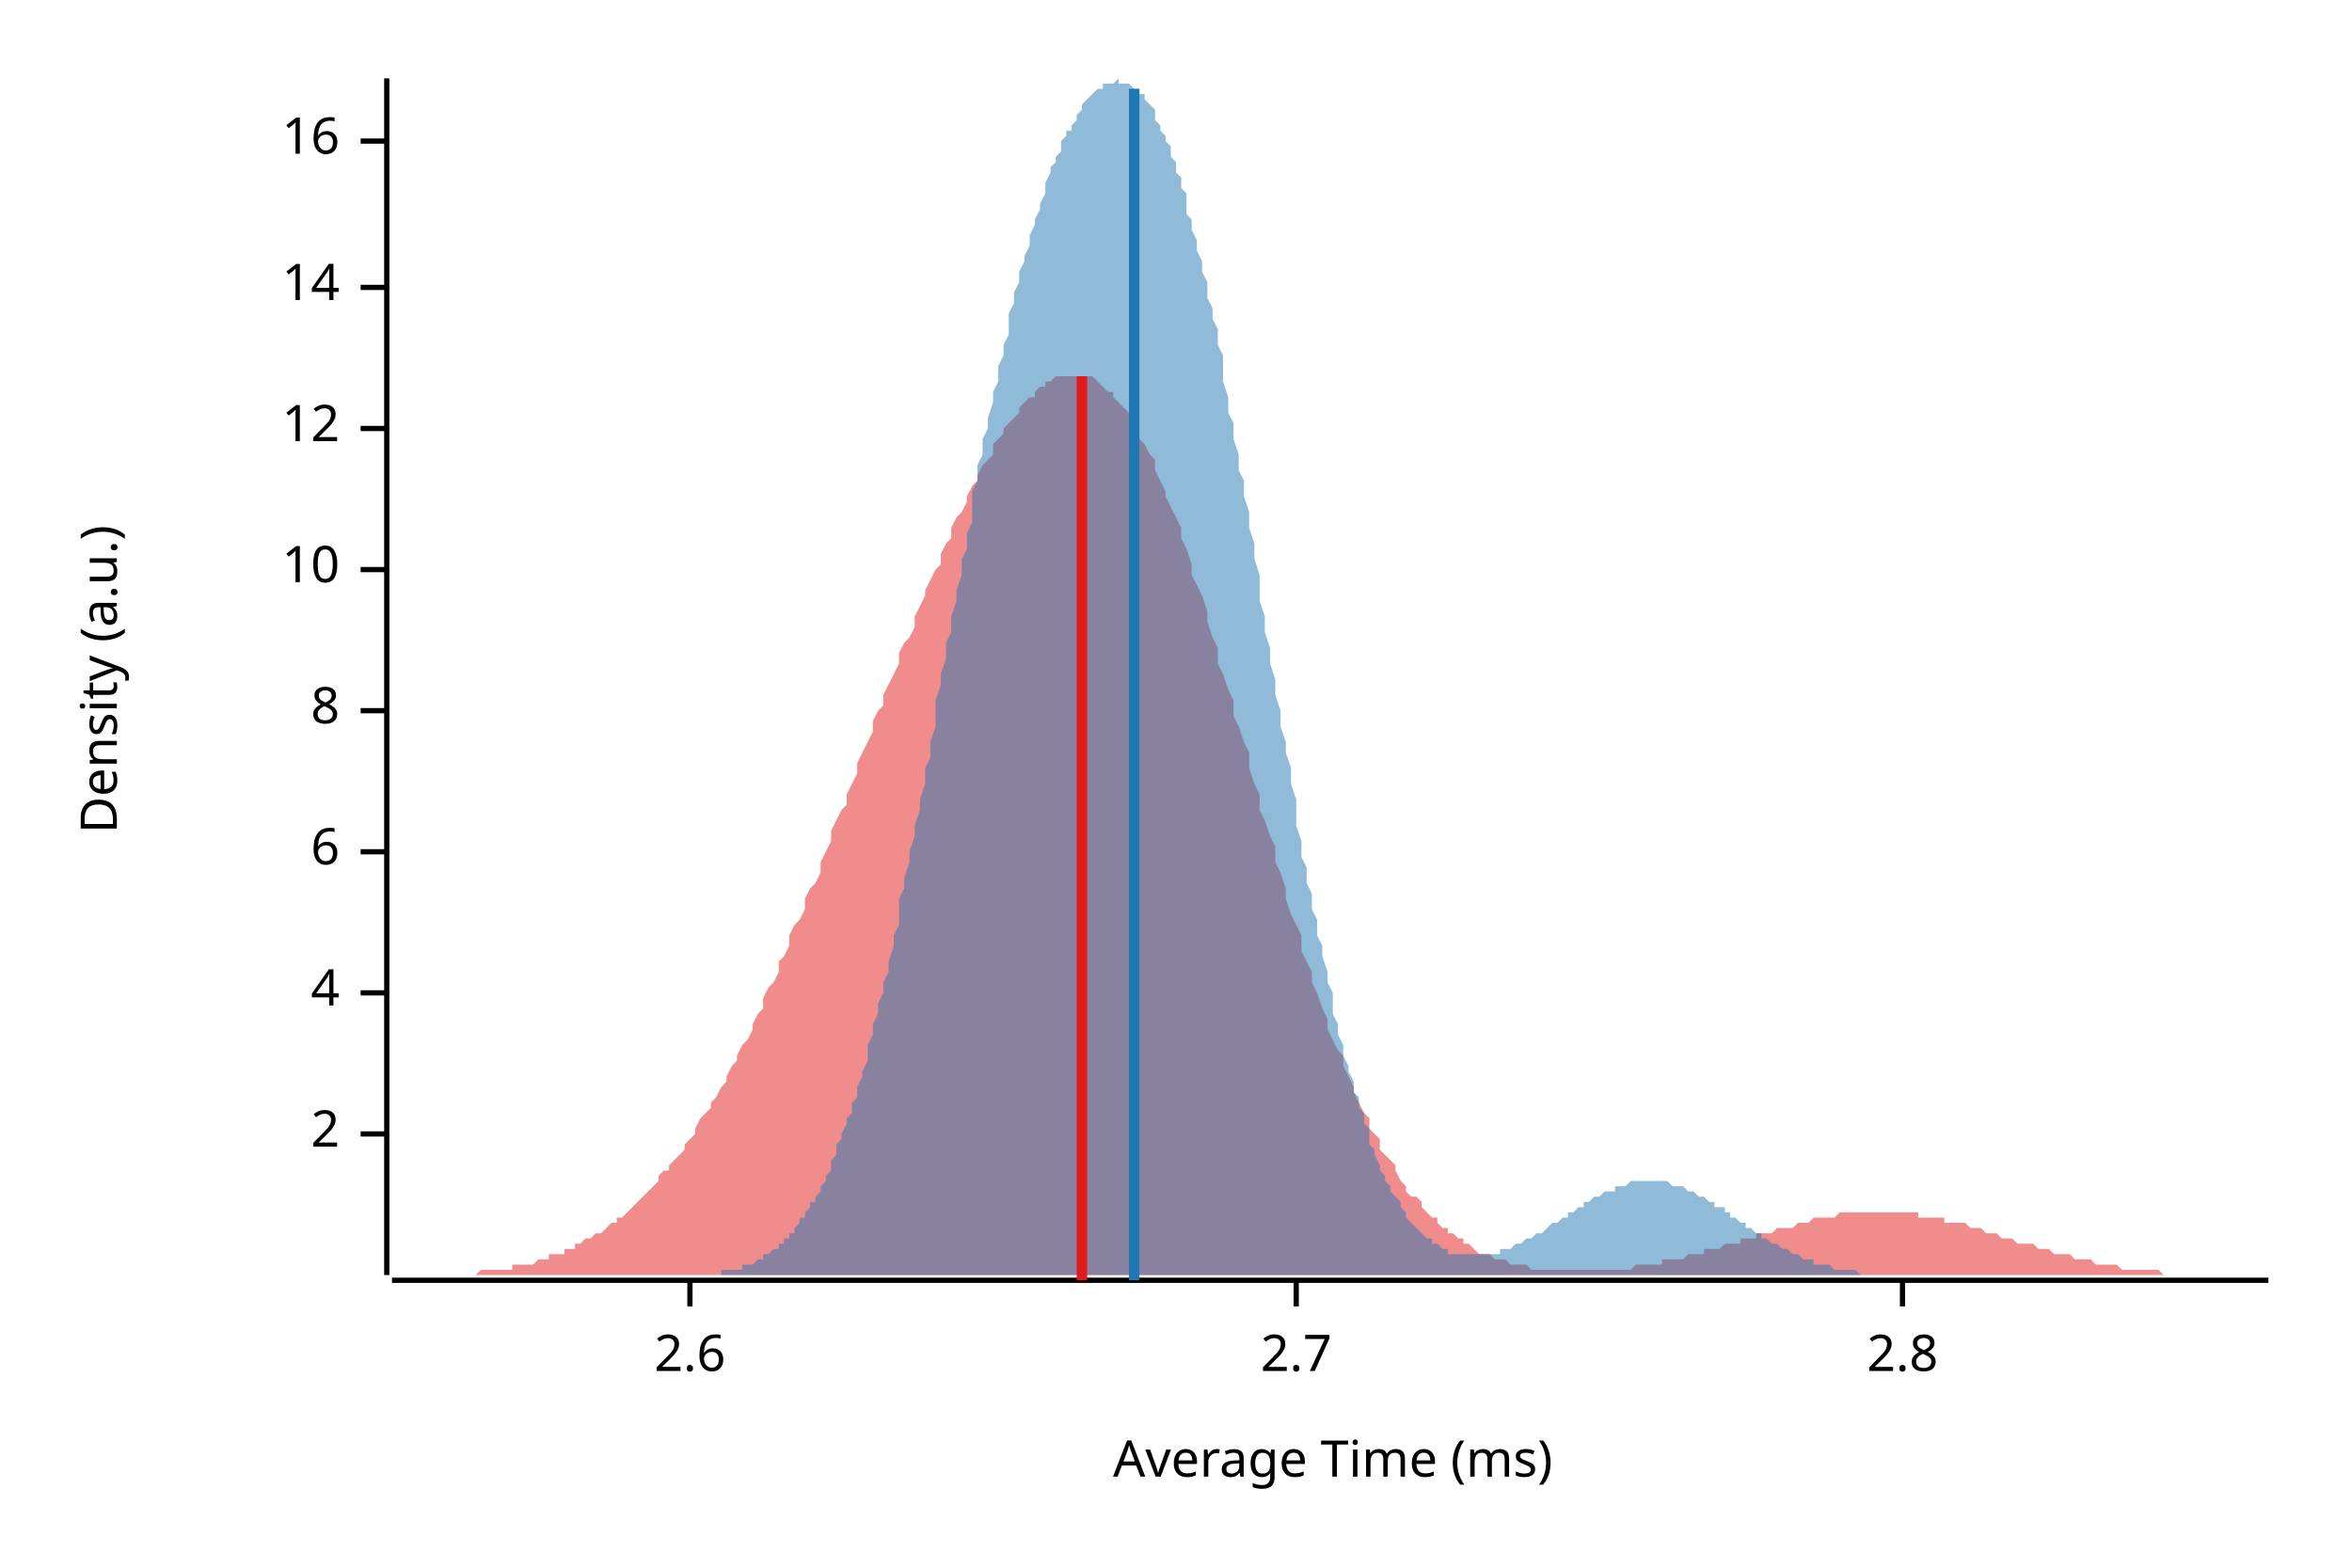
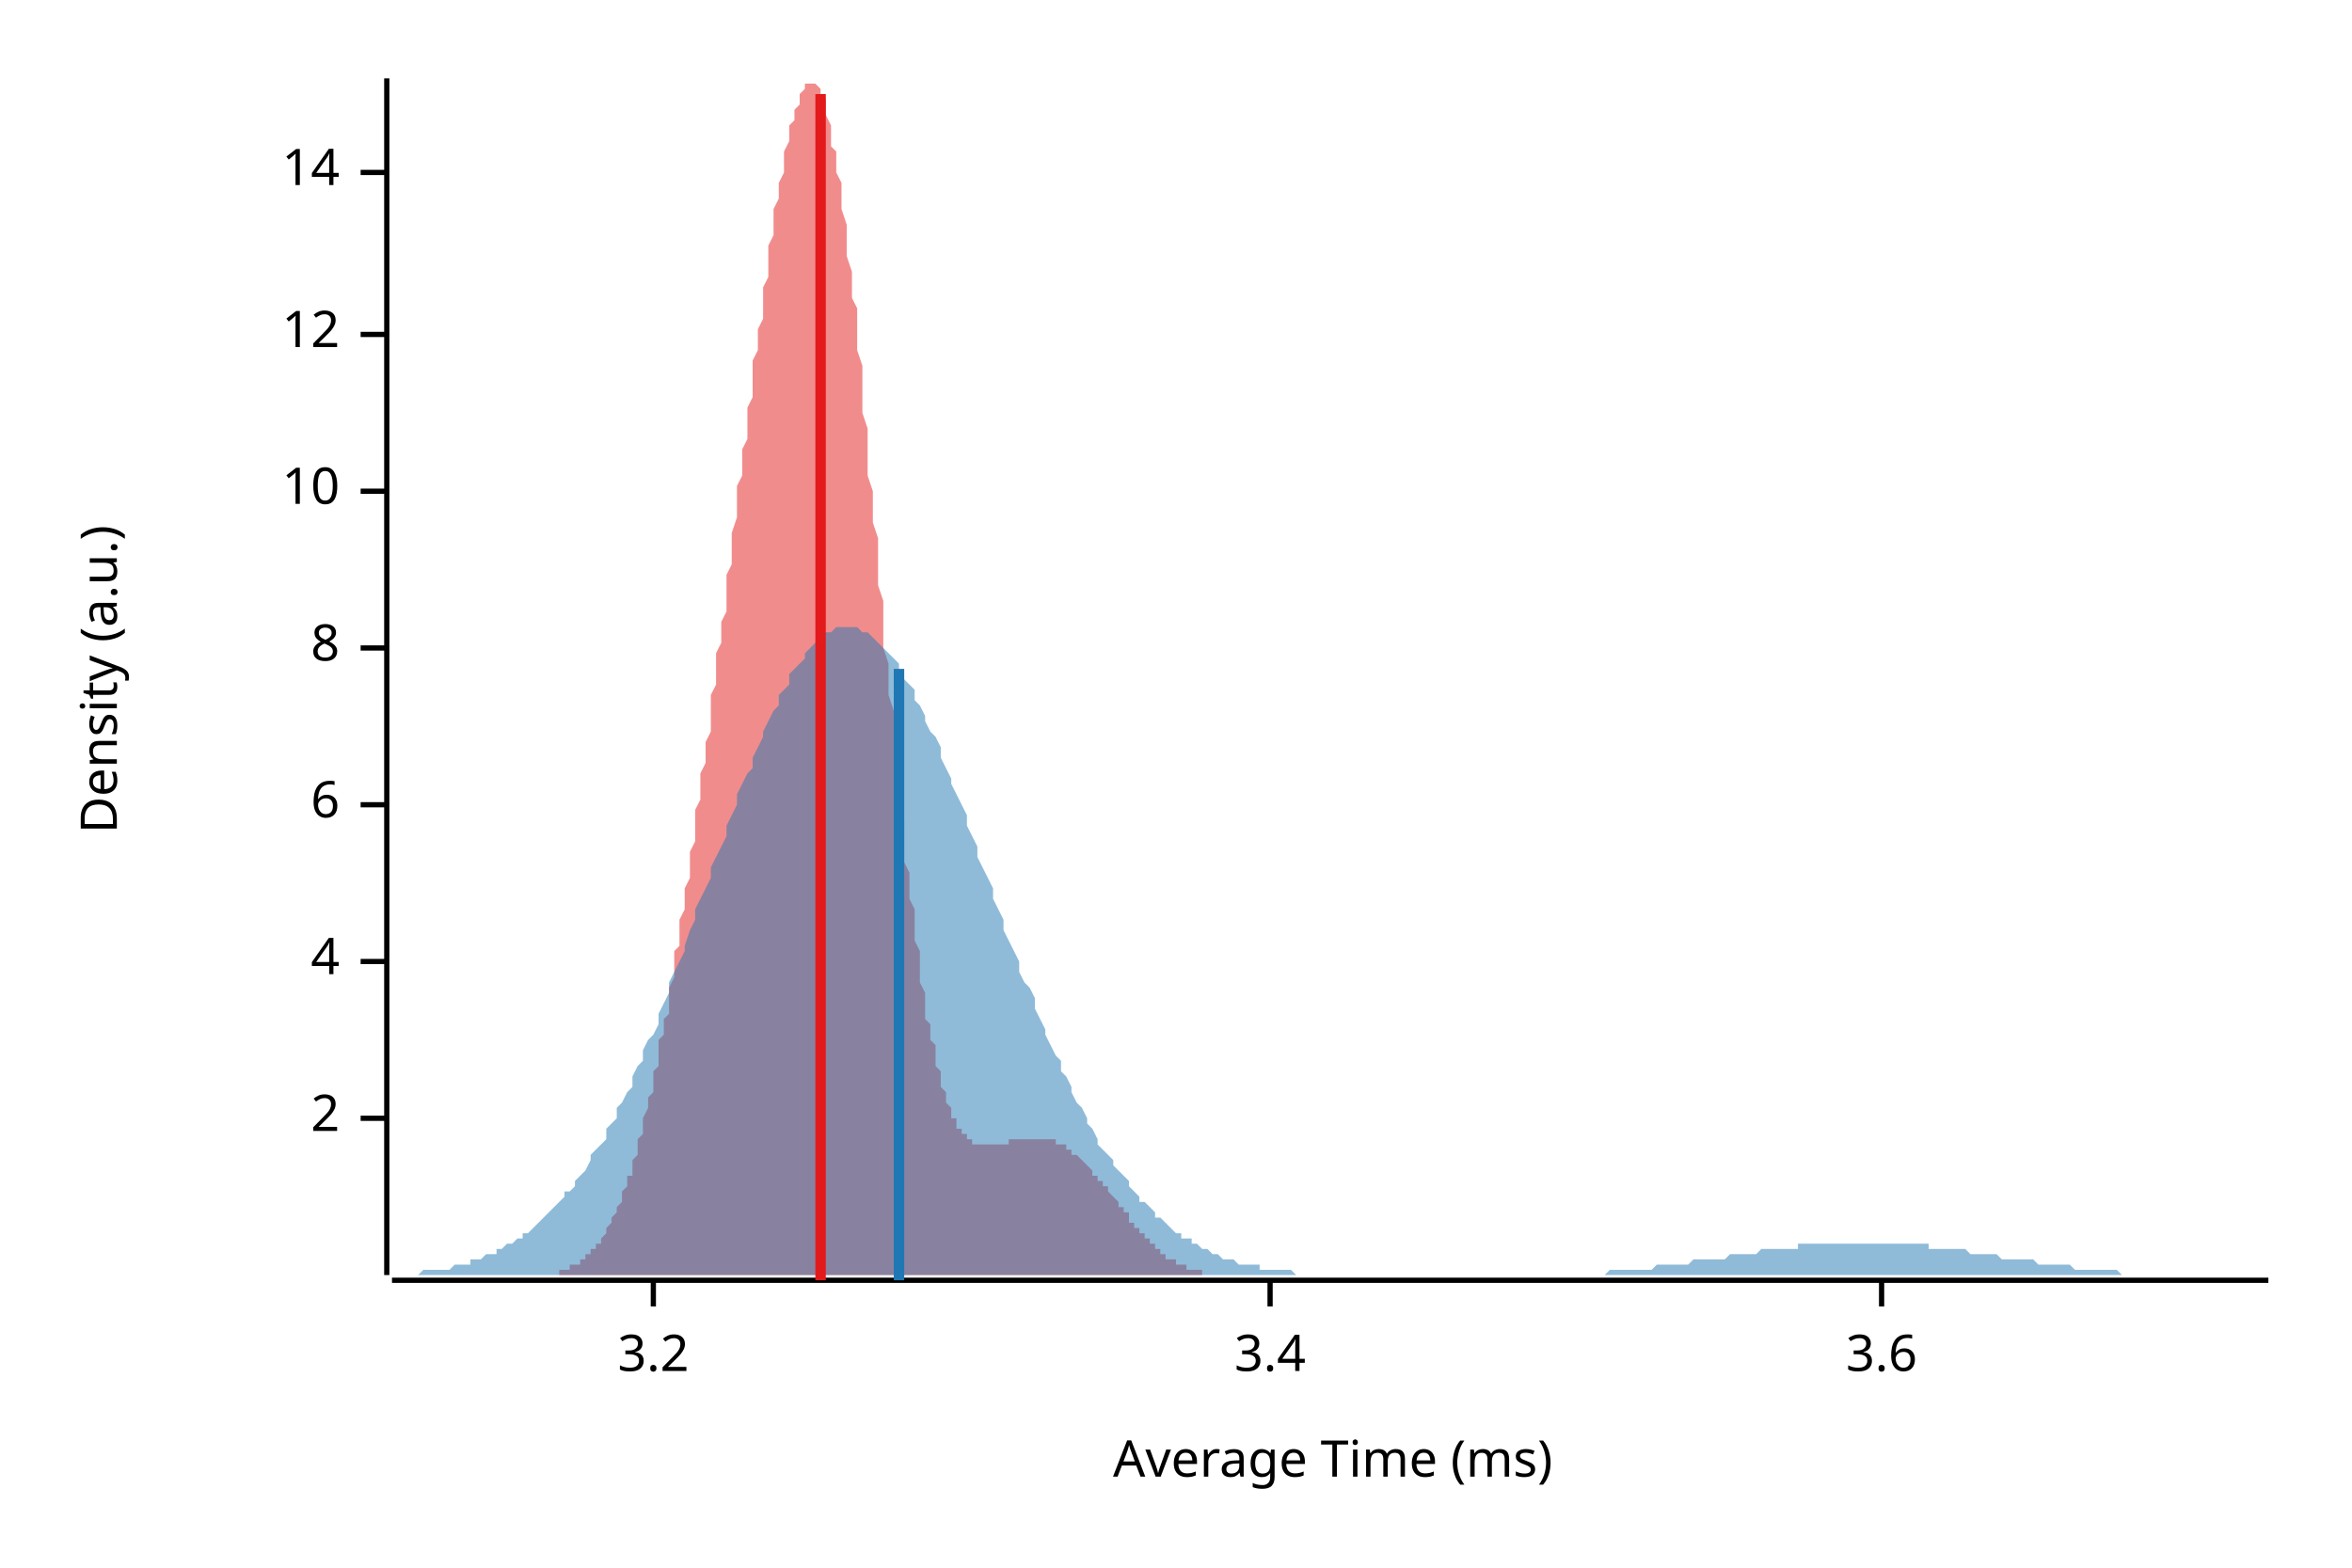
<svg xmlns="http://www.w3.org/2000/svg" width="450" height="300" viewBox="0 0 450 300">
  <text x="15" y="130" dy="0.76em" text-anchor="middle" font-family="sans-serif" font-size="9.677" opacity="1" fill="#000000" transform="rotate(270, 15, 130)">
Density (a.u.)
</text>
  <text x="255" y="285" dy="-0.5ex" text-anchor="middle" font-family="sans-serif" font-size="9.677" opacity="1" fill="#000000">
Average Time (ms)
</text>
  <polyline fill="none" opacity="1" stroke="#000000" stroke-width="1" points="74,15 74,244 " />
-   <text x="65" y="217" dy="0.5ex" text-anchor="end" font-family="sans-serif" font-size="9.677" opacity="1" fill="#000000">
+   <text x="65" y="214" dy="0.5ex" text-anchor="end" font-family="sans-serif" font-size="9.677" opacity="1" fill="#000000">
2
</text>
-   <polyline fill="none" opacity="1" stroke="#000000" stroke-width="1" points="69,217 74,217 " />
-   <text x="65" y="190" dy="0.5ex" text-anchor="end" font-family="sans-serif" font-size="9.677" opacity="1" fill="#000000">
+   <polyline fill="none" opacity="1" stroke="#000000" stroke-width="1" points="69,214 74,214 " />
+   <text x="65" y="184" dy="0.5ex" text-anchor="end" font-family="sans-serif" font-size="9.677" opacity="1" fill="#000000">
4
</text>
-   <polyline fill="none" opacity="1" stroke="#000000" stroke-width="1" points="69,190 74,190 " />
-   <text x="65" y="163" dy="0.5ex" text-anchor="end" font-family="sans-serif" font-size="9.677" opacity="1" fill="#000000">
+   <polyline fill="none" opacity="1" stroke="#000000" stroke-width="1" points="69,184 74,184 " />
+   <text x="65" y="154" dy="0.5ex" text-anchor="end" font-family="sans-serif" font-size="9.677" opacity="1" fill="#000000">
6
</text>
-   <polyline fill="none" opacity="1" stroke="#000000" stroke-width="1" points="69,163 74,163 " />
-   <text x="65" y="136" dy="0.5ex" text-anchor="end" font-family="sans-serif" font-size="9.677" opacity="1" fill="#000000">
+   <polyline fill="none" opacity="1" stroke="#000000" stroke-width="1" points="69,154 74,154 " />
+   <text x="65" y="124" dy="0.5ex" text-anchor="end" font-family="sans-serif" font-size="9.677" opacity="1" fill="#000000">
8
</text>
-   <polyline fill="none" opacity="1" stroke="#000000" stroke-width="1" points="69,136 74,136 " />
-   <text x="65" y="109" dy="0.5ex" text-anchor="end" font-family="sans-serif" font-size="9.677" opacity="1" fill="#000000">
+   <polyline fill="none" opacity="1" stroke="#000000" stroke-width="1" points="69,124 74,124 " />
+   <text x="65" y="94" dy="0.5ex" text-anchor="end" font-family="sans-serif" font-size="9.677" opacity="1" fill="#000000">
10
</text>
-   <polyline fill="none" opacity="1" stroke="#000000" stroke-width="1" points="69,109 74,109 " />
-   <text x="65" y="82" dy="0.5ex" text-anchor="end" font-family="sans-serif" font-size="9.677" opacity="1" fill="#000000">
+   <polyline fill="none" opacity="1" stroke="#000000" stroke-width="1" points="69,94 74,94 " />
+   <text x="65" y="64" dy="0.5ex" text-anchor="end" font-family="sans-serif" font-size="9.677" opacity="1" fill="#000000">
12
</text>
-   <polyline fill="none" opacity="1" stroke="#000000" stroke-width="1" points="69,82 74,82 " />
-   <text x="65" y="55" dy="0.5ex" text-anchor="end" font-family="sans-serif" font-size="9.677" opacity="1" fill="#000000">
+   <polyline fill="none" opacity="1" stroke="#000000" stroke-width="1" points="69,64 74,64 " />
+   <text x="65" y="33" dy="0.5ex" text-anchor="end" font-family="sans-serif" font-size="9.677" opacity="1" fill="#000000">
14
</text>
-   <polyline fill="none" opacity="1" stroke="#000000" stroke-width="1" points="69,55 74,55 " />
-   <text x="65" y="27" dy="0.5ex" text-anchor="end" font-family="sans-serif" font-size="9.677" opacity="1" fill="#000000">
- 16
+   <polyline fill="none" opacity="1" stroke="#000000" stroke-width="1" points="69,33 74,33 " />
+   <polyline fill="none" opacity="1" stroke="#000000" stroke-width="1" points="75,245 434,245 " />
+   <text x="125" y="255" dy="0.76em" text-anchor="middle" font-family="sans-serif" font-size="9.677" opacity="1" fill="#000000">
+ 3.2
</text>
-   <polyline fill="none" opacity="1" stroke="#000000" stroke-width="1" points="69,27 74,27 " />
-   <polyline fill="none" opacity="1" stroke="#000000" stroke-width="1" points="75,245 434,245 " />
-   <text x="132" y="255" dy="0.76em" text-anchor="middle" font-family="sans-serif" font-size="9.677" opacity="1" fill="#000000">
- 2.6
+   <polyline fill="none" opacity="1" stroke="#000000" stroke-width="1" points="125,245 125,250 " />
+   <text x="243" y="255" dy="0.76em" text-anchor="middle" font-family="sans-serif" font-size="9.677" opacity="1" fill="#000000">
+ 3.4
</text>
-   <polyline fill="none" opacity="1" stroke="#000000" stroke-width="1" points="132,245 132,250 " />
-   <text x="248" y="255" dy="0.76em" text-anchor="middle" font-family="sans-serif" font-size="9.677" opacity="1" fill="#000000">
- 2.7
+   <polyline fill="none" opacity="1" stroke="#000000" stroke-width="1" points="243,245 243,250 " />
+   <text x="360" y="255" dy="0.76em" text-anchor="middle" font-family="sans-serif" font-size="9.677" opacity="1" fill="#000000">
+ 3.6
</text>
-   <polyline fill="none" opacity="1" stroke="#000000" stroke-width="1" points="248,245 248,250 " />
-   <text x="364" y="255" dy="0.76em" text-anchor="middle" font-family="sans-serif" font-size="9.677" opacity="1" fill="#000000">
- 2.8
- </text>
-   <polyline fill="none" opacity="1" stroke="#000000" stroke-width="1" points="364,245 364,250 " />
-   <polygon opacity="0.5" fill="#E31A1C" points="75,244 75,244 76,244 77,244 77,244 78,244 79,244 80,244 80,244 81,244 82,244 82,244 83,244 84,244 85,244 85,244 86,244 87,244 87,244 88,244 89,244 90,244 90,244 91,244 92,243 92,243 93,243 94,243 95,243 95,243 96,243 97,243 98,243 98,242 99,242 100,242 100,242 101,242 102,242 103,241 103,241 104,241 105,241 105,240 106,240 107,240 108,240 108,239 109,239 110,239 110,238 111,238 112,237 113,237 113,237 114,236 115,236 116,235 116,235 117,234 118,234 118,233 119,233 120,232 121,231 121,231 122,230 123,229 123,229 124,228 125,227 126,226 126,225 127,224 128,224 128,223 129,222 130,221 131,220 131,219 132,218 133,217 133,216 134,214 135,213 136,212 136,211 137,210 138,208 139,207 139,206 140,204 141,203 141,202 142,200 143,199 144,197 144,196 145,194 146,193 146,191 147,189 148,188 149,186 149,184 150,183 151,181 151,179 152,177 153,176 154,174 154,172 155,170 156,169 157,167 157,165 158,163 159,161 159,159 160,157 161,155 162,154 162,152 163,150 164,148 164,146 165,144 166,142 167,140 167,138 168,136 169,135 169,133 170,131 171,129 172,127 172,125 173,123 174,122 175,120 175,118 176,116 177,114 177,113 178,111 179,109 180,108 180,106 181,104 182,103 182,101 183,99 184,98 185,96 185,95 186,93 187,92 187,91 188,89 189,88 190,87 190,85 191,84 192,83 192,82 193,81 194,80 195,79 195,78 196,77 197,76 198,76 198,75 199,74 200,74 200,73 201,73 202,72 203,72 203,72 204,72 205,72 205,72 206,72 207,72 208,72 208,72 209,72 210,73 210,73 211,74 212,75 213,75 213,76 214,77 215,78 216,79 216,80 217,81 218,83 218,84 219,85 220,87 221,88 221,90 222,92 223,94 223,95 224,97 225,99 226,101 226,103 227,105 228,108 228,110 229,112 230,114 231,117 231,119 232,122 233,124 233,127 234,129 235,132 236,134 236,137 237,139 238,142 239,144 239,147 240,150 241,152 241,155 242,157 243,160 244,162 244,165 245,167 246,170 246,172 247,175 248,177 249,179 249,182 250,184 251,186 251,188 252,190 253,193 254,195 254,197 255,199 256,201 257,202 257,204 258,206 259,208 259,209 260,211 261,213 262,214 262,216 263,217 264,218 264,220 265,221 266,222 267,223 267,224 268,226 269,227 269,228 270,229 271,229 272,230 272,231 273,232 274,233 275,233 275,234 276,235 277,235 277,236 278,236 279,237 280,237 280,238 281,238 282,239 282,239 283,240 284,240 285,240 285,240 286,241 287,241 287,241 288,241 289,242 290,242 290,242 291,242 292,242 292,242 293,243 294,243 295,243 295,243 296,243 297,243 298,243 298,243 299,243 300,243 300,243 301,243 302,243 303,243 303,243 304,243 305,243 305,243 306,243 307,243 308,243 308,243 309,243 310,243 310,243 311,243 312,243 313,242 313,242 314,242 315,242 316,242 316,242 317,242 318,242 318,241 319,241 320,241 321,241 321,241 322,241 323,240 323,240 324,240 325,240 326,240 326,239 327,239 328,239 328,239 329,239 330,238 331,238 331,238 332,238 333,238 333,237 334,237 335,237 336,237 336,236 337,236 338,236 339,236 339,236 340,235 341,235 341,235 342,235 343,235 344,234 344,234 345,234 346,234 346,234 347,233 348,233 349,233 349,233 350,233 351,233 351,233 352,232 353,232 354,232 354,232 355,232 356,232 357,232 357,232 358,232 359,232 359,232 360,232 361,232 362,232 362,232 363,232 364,232 364,232 365,232 366,232 367,232 367,233 368,233 369,233 369,233 370,233 371,233 372,233 372,234 373,234 374,234 375,234 375,234 376,234 377,235 377,235 378,235 379,235 380,236 380,236 381,236 382,236 382,236 383,237 384,237 385,237 385,237 386,238 387,238 387,238 388,238 389,238 390,239 390,239 391,239 392,239 392,239 393,240 394,240 395,240 395,240 396,240 397,241 398,241 398,241 399,241 400,241 400,241 401,242 402,242 403,242 403,242 404,242 405,242 405,242 406,243 407,243 408,243 408,243 409,243 410,243 410,243 411,243 412,243 413,243 413,243 414,244 415,244 416,244 416,244 417,244 418,244 418,244 419,244 420,244 421,244 421,244 422,244 423,244 423,244 424,244 425,244 426,244 426,244 427,244 428,244 428,244 429,244 430,244 431,244 431,244 432,244 433,244 434,244 434,244 75,244 " />
-   <polygon opacity="0.5" fill="#1F78B4" points="133,244 134,244 134,244 135,244 135,244 136,244 136,244 137,244 137,244 138,244 138,244 138,243 139,243 139,243 140,243 140,243 141,243 141,243 142,243 142,242 143,242 143,242 144,242 144,242 145,241 145,241 145,241 146,241 146,240 147,240 147,240 148,239 148,239 149,239 149,238 150,238 150,237 151,237 151,236 152,236 152,235 152,235 153,234 153,233 154,233 154,232 155,231 155,230 156,230 156,229 157,228 157,227 158,226 158,225 159,224 159,223 159,222 160,221 160,219 161,218 161,217 162,215 162,214 163,213 163,211 164,210 164,208 165,206 165,205 166,203 166,201 166,200 167,198 167,196 168,194 168,192 169,190 169,188 170,186 170,184 171,181 171,179 172,177 172,175 172,172 173,170 173,168 174,165 174,163 175,160 175,158 176,155 176,153 177,150 177,147 178,145 178,142 179,139 179,137 179,134 180,131 180,129 181,126 181,123 182,121 182,118 183,115 183,113 184,110 184,107 185,105 185,102 186,100 186,97 186,94 187,92 187,89 188,87 188,84 189,82 189,80 190,77 190,75 191,73 191,70 192,68 192,66 193,64 193,62 193,60 194,58 194,56 195,54 195,52 196,50 196,49 197,47 197,45 198,43 198,42 199,40 199,39 200,37 200,36 200,35 201,33 201,32 202,31 202,30 203,29 203,27 204,26 204,25 205,25 205,24 206,23 206,22 207,21 207,21 207,20 208,19 208,19 209,18 209,18 210,17 210,17 211,17 211,16 212,16 212,16 213,16 213,16 214,15 214,16 214,16 215,16 215,16 216,16 216,16 217,17 217,17 218,17 218,18 219,18 219,19 220,20 220,20 221,21 221,22 221,23 222,24 222,25 223,26 223,27 224,28 224,30 225,31 225,33 226,34 226,36 227,37 227,39 227,41 228,42 228,44 229,46 229,48 230,50 230,52 231,54 231,57 232,59 232,61 233,63 233,66 234,68 234,71 234,73 235,76 235,79 236,81 236,84 237,87 237,90 238,92 238,95 239,98 239,101 240,104 240,107 241,110 241,112 241,115 242,118 242,121 243,124 243,127 244,130 244,133 245,136 245,139 246,142 246,144 247,147 247,150 248,153 248,156 248,158 249,161 249,164 250,166 250,169 251,171 251,174 252,176 252,179 253,181 253,183 254,186 254,188 255,190 255,192 255,194 256,196 256,198 257,200 257,202 258,204 258,205 259,207 259,209 260,210 260,212 261,213 261,215 262,216 262,218 262,219 263,220 263,221 264,223 264,224 265,225 265,226 266,227 266,228 267,229 267,229 268,230 268,231 269,232 269,232 269,233 270,234 270,234 271,235 271,235 272,236 272,236 273,237 273,237 274,237 274,238 275,238 275,238 276,239 276,239 276,239 277,239 277,240 278,240 278,240 279,240 279,240 280,240 280,240 281,240 281,240 282,240 282,240 282,240 283,240 283,240 284,240 284,240 285,240 285,240 286,240 286,240 287,240 287,239 288,239 288,239 289,239 289,239 289,239 290,238 290,238 291,238 291,238 292,237 292,237 293,237 293,237 294,236 294,236 295,236 295,236 296,235 296,235 296,235 297,234 297,234 298,234 298,234 299,233 299,233 300,233 300,232 301,232 301,232 302,231 302,231 303,231 303,230 303,230 304,230 304,230 305,229 305,229 306,229 306,229 307,228 307,228 308,228 308,228 309,228 309,227 310,227 310,227 310,227 311,227 311,227 312,226 312,226 313,226 313,226 314,226 314,226 315,226 315,226 316,226 316,226 317,226 317,226 317,226 318,226 318,226 319,226 319,226 320,227 320,227 321,227 321,227 322,227 322,227 323,228 323,228 324,228 324,228 324,228 325,229 325,229 326,229 326,229 327,230 327,230 328,230 328,231 329,231 329,231 330,231 330,232 331,232 331,232 331,233 332,233 332,233 333,234 333,234 334,234 334,235 335,235 335,235 336,236 336,236 337,236 337,236 337,237 338,237 338,237 339,238 339,238 340,238 340,238 341,239 341,239 342,239 342,239 343,240 343,240 344,240 344,240 344,240 345,241 345,241 346,241 346,241 347,241 347,242 348,242 348,242 349,242 349,242 350,242 350,242 351,243 351,243 351,243 352,243 352,243 353,243 353,243 354,243 354,243 355,243 355,243 356,244 356,244 357,244 357,244 358,244 358,244 358,244 359,244 359,244 360,244 360,244 361,244 361,244 362,244 362,244 363,244 363,244 364,244 364,244 365,244 365,244 365,244 366,244 366,244 133,244 " />
-   <polyline fill="none" opacity="1" stroke="#E31A1C" stroke-width="2" points="207,245 207,72 " />
-   <polyline fill="none" opacity="1" stroke="#1F78B4" stroke-width="2" points="217,245 217,17 " />
+   <polyline fill="none" opacity="1" stroke="#000000" stroke-width="1" points="360,245 360,250 " />
+   <polygon opacity="0.5" fill="#E31A1C" points="102,244 102,244 103,244 103,244 103,244 103,244 104,244 104,244 104,244 104,244 105,244 105,244 105,244 105,244 106,244 106,244 106,244 107,244 107,244 107,243 107,243 108,243 108,243 108,243 108,243 109,243 109,243 109,243 109,242 110,242 110,242 110,242 111,242 111,242 111,241 111,241 112,241 112,241 112,241 112,240 113,240 113,240 113,239 114,239 114,239 114,238 114,238 115,238 115,237 115,237 115,237 116,236 116,236 116,235 116,235 117,234 117,234 117,233 118,232 118,232 118,231 118,231 119,230 119,229 119,229 119,228 120,227 120,226 120,225 121,225 121,224 121,223 121,222 122,221 122,220 122,219 122,218 123,217 123,216 123,215 123,214 124,212 124,211 124,210 125,209 125,208 125,206 125,205 126,204 126,202 126,201 126,199 127,198 127,197 127,195 128,194 128,192 128,190 128,189 129,187 129,186 129,184 129,182 130,181 130,179 130,177 130,176 131,174 131,172 131,170 132,168 132,167 132,165 132,163 133,161 133,159 133,157 133,155 134,153 134,151 134,149 134,148 135,146 135,144 135,142 136,140 136,138 136,135 136,133 137,131 137,129 137,127 137,125 138,123 138,121 138,119 139,117 139,115 139,112 139,110 140,108 140,106 140,104 140,102 141,99 141,97 141,95 141,93 142,91 142,89 142,86 143,84 143,82 143,80 143,78 144,76 144,73 144,71 144,69 145,67 145,65 145,63 146,61 146,59 146,57 146,55 147,53 147,51 147,49 147,47 148,45 148,43 148,41 148,40 149,38 149,36 149,35 150,33 150,32 150,30 150,29 151,27 151,26 151,25 151,24 152,23 152,22 152,21 153,20 153,19 153,18 153,18 154,17 154,17 154,16 154,16 155,16 155,16 155,15 155,16 156,16 156,16 156,16 157,17 157,17 157,18 157,19 158,19 158,20 158,21 158,22 159,24 159,25 159,26 159,28 160,29 160,31 160,33 161,35 161,36 161,38 161,40 162,43 162,45 162,47 162,49 163,52 163,54 163,57 164,59 164,62 164,65 164,67 165,70 165,73 165,76 165,79 166,82 166,85 166,88 166,91 167,94 167,97 167,100 168,103 168,106 168,109 168,112 169,115 169,118 169,121 169,124 170,127 170,130 170,133 171,136 171,138 171,141 171,144 172,147 172,149 172,152 172,155 173,157 173,160 173,162 173,165 174,167 174,170 174,172 175,174 175,176 175,178 175,180 176,182 176,184 176,186 176,188 177,190 177,191 177,193 177,195 178,196 178,198 178,199 179,200 179,202 179,203 179,204 180,205 180,206 180,207 180,208 181,209 181,210 181,211 182,212 182,212 182,213 182,214 183,214 183,215 183,215 183,216 184,216 184,216 184,217 184,217 185,217 185,218 185,218 186,218 186,218 186,219 186,219 187,219 187,219 187,219 187,219 188,219 188,219 188,219 189,219 189,219 189,219 189,219 190,219 190,219 190,219 190,219 191,219 191,219 191,219 191,219 192,219 192,219 192,219 193,219 193,218 193,218 193,218 194,218 194,218 194,218 194,218 195,218 195,218 195,218 196,218 196,218 196,218 196,218 197,218 197,218 197,218 197,218 198,218 198,218 198,218 198,218 199,218 199,218 199,218 200,218 200,218 200,218 200,218 201,218 201,218 201,218 201,218 202,218 202,219 202,219 202,219 203,219 203,219 203,219 204,219 204,220 204,220 204,220 205,220 205,220 205,220 205,221 206,221 206,221 206,221 207,222 207,222 207,222 207,222 208,223 208,223 208,223 208,223 209,224 209,224 209,224 209,225 210,225 210,225 210,226 211,226 211,226 211,227 211,227 212,227 212,228 212,228 212,228 213,229 213,229 213,229 214,230 214,230 214,230 214,231 215,231 215,231 215,232 215,232 216,232 216,233 216,233 216,234 217,234 217,234 217,235 218,235 218,235 218,235 218,236 219,236 219,236 219,237 219,237 220,237 220,238 220,238 220,238 221,238 221,239 221,239 222,239 222,239 222,240 222,240 223,240 223,240 223,240 223,241 224,241 224,241 224,241 225,241 225,241 225,242 225,242 226,242 226,242 226,242 226,242 227,242 227,243 227,243 227,243 228,243 228,243 228,243 229,243 229,243 229,243 229,243 230,243 230,244 230,244 230,244 231,244 231,244 231,244 232,244 232,244 232,244 232,244 233,244 233,244 233,244 233,244 234,244 234,244 234,244 234,244 235,244 235,244 235,244 236,244 236,244 236,244 236,244 102,244 " />
+   <polygon opacity="0.5" fill="#1F78B4" points="75,244 75,244 76,244 77,244 77,244 78,244 79,244 80,244 80,244 81,243 82,243 82,243 83,243 84,243 85,243 85,243 86,243 87,242 87,242 88,242 89,242 90,242 90,241 91,241 92,241 92,241 93,240 94,240 95,240 95,239 96,239 97,238 98,238 98,238 99,237 100,237 100,236 101,236 102,235 103,234 103,234 104,233 105,232 105,232 106,231 107,230 108,229 108,228 109,228 110,227 110,226 111,225 112,224 113,222 113,221 114,220 115,219 116,218 116,216 117,215 118,214 118,212 119,211 120,209 121,208 121,206 122,204 123,203 123,201 124,199 125,198 126,196 126,194 127,192 128,190 128,188 129,186 130,184 131,182 131,181 132,178 133,176 133,174 134,172 135,170 136,168 136,166 137,164 138,162 139,160 139,158 140,156 141,154 141,152 142,150 143,148 144,147 144,145 145,143 146,141 146,140 147,138 148,136 149,135 149,133 150,132 151,131 151,129 152,128 153,127 154,126 154,125 155,124 156,123 157,123 157,122 158,121 159,121 159,121 160,120 161,120 162,120 162,120 163,120 164,120 164,120 165,121 166,121 167,122 167,122 168,123 169,124 169,124 170,125 171,126 172,127 172,128 173,130 174,131 175,132 175,134 176,135 177,137 177,138 178,140 179,141 180,143 180,145 181,147 182,149 182,150 183,152 184,154 185,156 185,158 186,160 187,162 187,164 188,166 189,168 190,170 190,172 191,174 192,176 192,178 193,180 194,182 195,184 195,186 196,188 197,189 198,191 198,193 199,195 200,197 200,198 201,200 202,202 203,203 203,205 204,206 205,208 205,209 206,211 207,212 208,214 208,215 209,216 210,218 210,219 211,220 212,221 213,222 213,223 214,224 215,225 216,226 216,227 217,228 218,229 218,230 219,230 220,231 221,232 221,233 222,233 223,234 223,234 224,235 225,236 226,236 226,237 227,237 228,237 228,238 229,238 230,239 231,239 231,239 232,240 233,240 233,240 234,241 235,241 236,241 236,241 237,242 238,242 239,242 239,242 240,242 241,242 241,243 242,243 243,243 244,243 244,243 245,243 246,243 246,243 247,243 248,244 249,244 249,244 250,244 251,244 251,244 252,244 253,244 254,244 254,244 255,244 256,244 257,244 257,244 258,244 259,244 259,244 260,244 261,244 262,244 262,244 263,244 264,244 264,244 265,244 266,244 267,244 267,244 268,244 269,244 269,244 270,244 271,244 272,244 272,244 273,244 274,244 275,244 275,244 276,244 277,244 277,244 278,244 279,244 280,244 280,244 281,244 282,244 282,244 283,244 284,244 285,244 285,244 286,244 287,244 287,244 288,244 289,244 290,244 290,244 291,244 292,244 292,244 293,244 294,244 295,244 295,244 296,244 297,244 298,244 298,244 299,244 300,244 300,244 301,244 302,244 303,244 303,244 304,244 305,244 305,244 306,244 307,244 308,243 308,243 309,243 310,243 310,243 311,243 312,243 313,243 313,243 314,243 315,243 316,243 316,243 317,242 318,242 318,242 319,242 320,242 321,242 321,242 322,242 323,242 323,242 324,241 325,241 326,241 326,241 327,241 328,241 328,241 329,241 330,241 331,240 331,240 332,240 333,240 333,240 334,240 335,240 336,240 336,240 337,239 338,239 339,239 339,239 340,239 341,239 341,239 342,239 343,239 344,239 344,238 345,238 346,238 346,238 347,238 348,238 349,238 349,238 350,238 351,238 351,238 352,238 353,238 354,238 354,238 355,238 356,238 357,238 357,238 358,238 359,238 359,238 360,238 361,238 362,238 362,238 363,238 364,238 364,238 365,238 366,238 367,238 367,238 368,238 369,238 369,239 370,239 371,239 372,239 372,239 373,239 374,239 375,239 375,239 376,239 377,240 377,240 378,240 379,240 380,240 380,240 381,240 382,240 382,240 383,241 384,241 385,241 385,241 386,241 387,241 387,241 388,241 389,241 390,242 390,242 391,242 392,242 392,242 393,242 394,242 395,242 395,242 396,242 397,243 398,243 398,243 399,243 400,243 400,243 401,243 402,243 403,243 403,243 404,243 405,243 405,243 406,244 407,244 408,244 408,244 409,244 410,244 410,244 411,244 412,244 413,244 413,244 414,244 415,244 416,244 416,244 417,244 418,244 418,244 419,244 420,244 421,244 421,244 422,244 423,244 423,244 424,244 425,244 426,244 426,244 427,244 428,244 428,244 429,244 430,244 431,244 431,244 432,244 433,244 434,244 434,244 75,244 " />
+   <polyline fill="none" opacity="1" stroke="#E31A1C" stroke-width="2" points="157,245 157,18 " />
+   <polyline fill="none" opacity="1" stroke="#1F78B4" stroke-width="2" points="172,245 172,128 " />
</svg>
